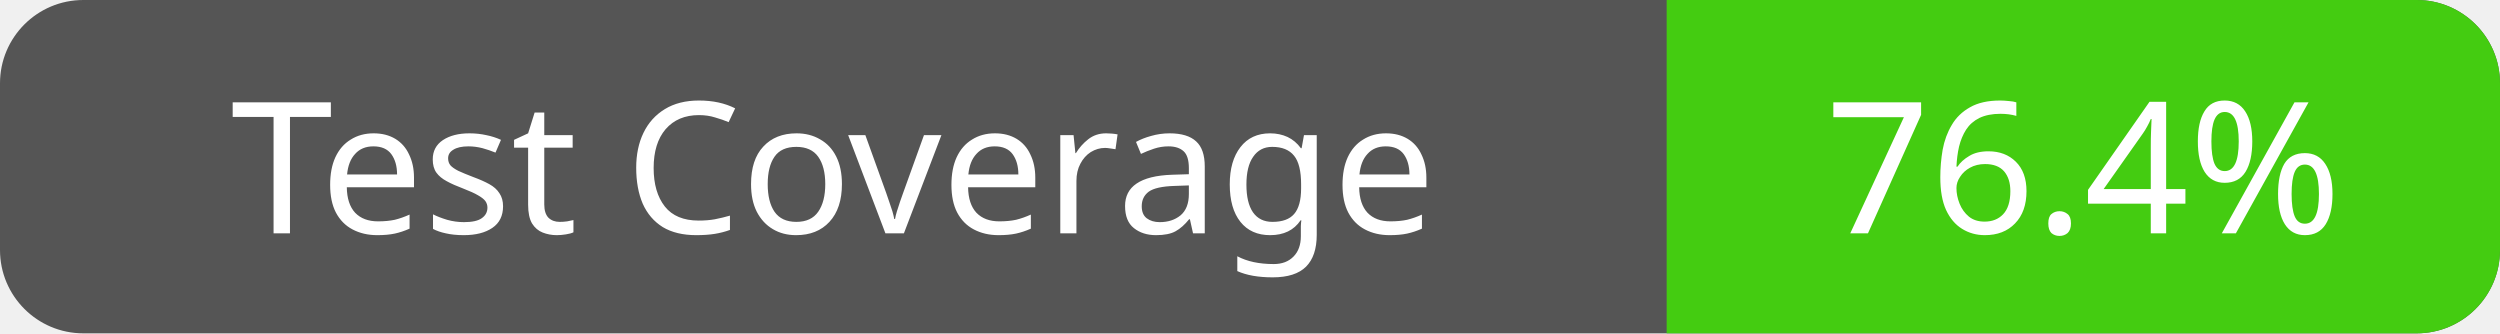
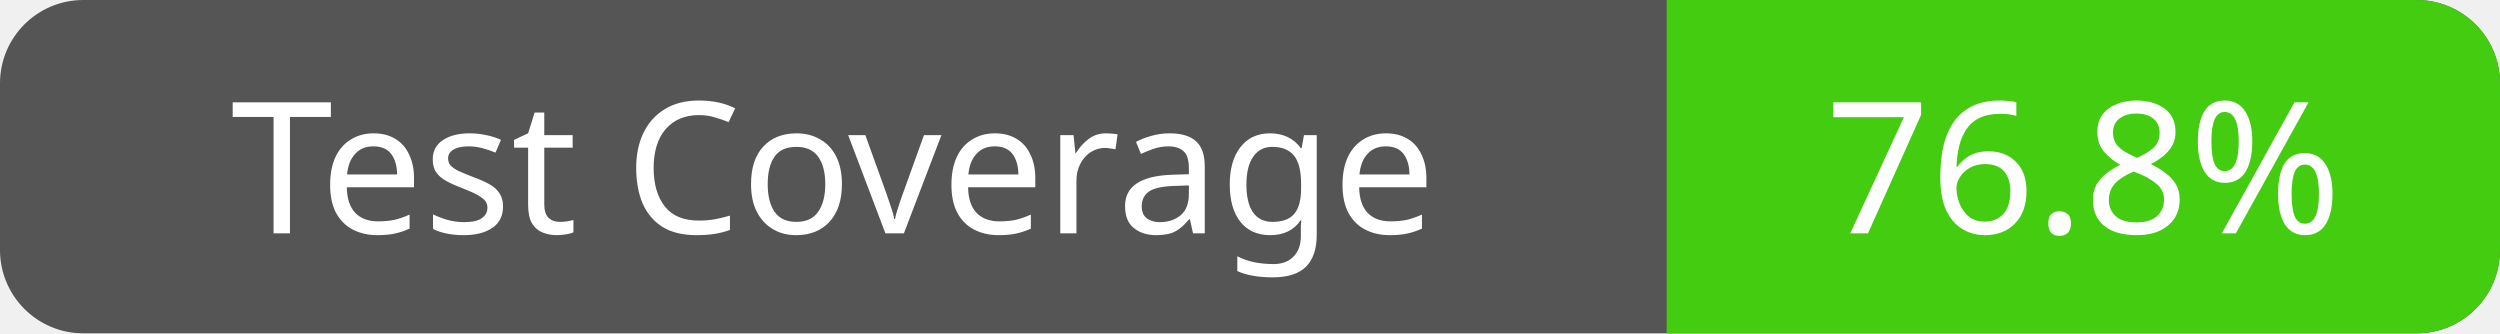
<svg xmlns="http://www.w3.org/2000/svg" width="150" height="20">
  <rect width="150" height="20" fill="#555" rx="5" ry="5" />
  <defs>
    <clipPath id="clip-rounded">
      <rect width="150" height="20" rx="5" ry="5" />
    </clipPath>
  </defs>
  <rect x="100" width="50" height="20" fill="#4c1" clip-path="url(#clip-rounded)" />
  <text x="50" y="14" fill="#fff" font-family="Verdana" font-size="11" text-anchor="middle">Test Coverage</text>
-   <text x="125" y="14" fill="#fff" font-family="Verdana" font-size="11" text-anchor="middle">76.4%</text>
+   <text x="125" y="14" fill="#fff" font-family="Verdana" font-size="11" text-anchor="middle">76.8%</text>
</svg>
